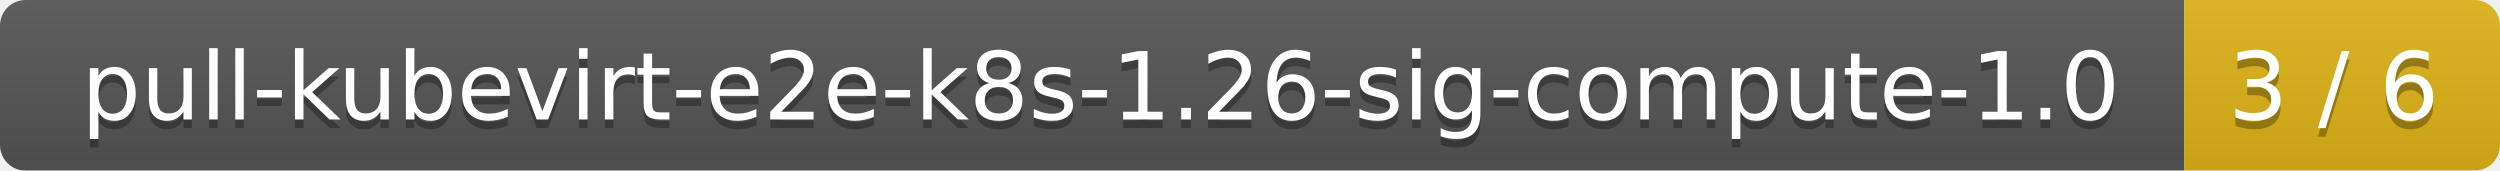
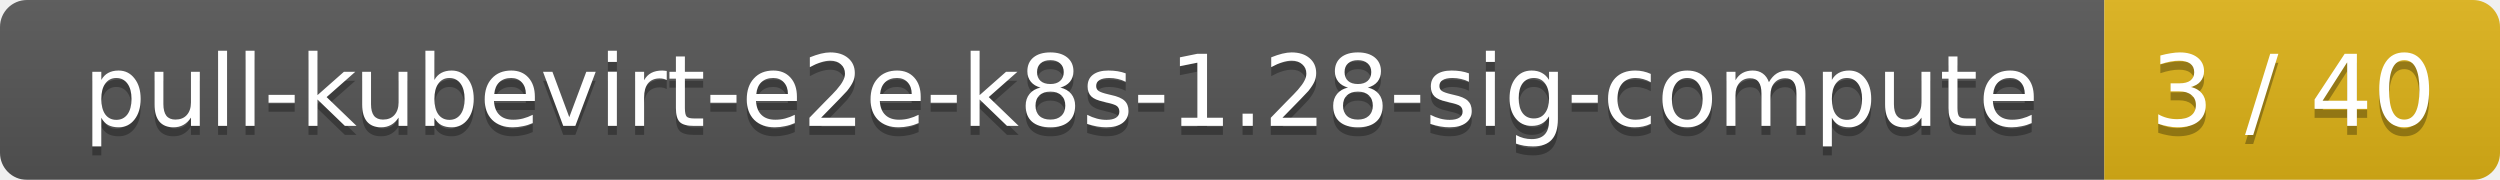
- <svg xmlns="http://www.w3.org/2000/svg" width="293" height="20">
+ <svg xmlns="http://www.w3.org/2000/svg" width="278" height="20">
  <linearGradient id="smooth" x2="0" y2="100%">
    <stop offset="0" stop-color="#bbb" stop-opacity=".1" />
    <stop offset="1" stop-opacity=".1" />
  </linearGradient>
  <mask id="round">
-     <rect width="293" height="20" rx="3" fill="#fff" />
+     <rect width="278" height="20" rx="3" fill="#fff" />
  </mask>
  <g mask="url(#round)">
-     <rect width="256" height="20" fill="#555" />
-     <rect x="256" width="37" height="20" fill="#dfb317" />
-     <rect width="293" height="20" fill="url(#smooth)" />
+     <rect width="234" height="20" fill="#555" />
+     <rect x="234" width="44" height="20" fill="#dfb317" />
+     <rect width="278" height="20" fill="url(#smooth)" />
  </g>
  <g fill="#fff" text-anchor="middle" font-family="DejaVu Sans,Verdana,Geneva,sans-serif" font-size="11">
-     <text x="129" y="15" fill="#010101" fill-opacity=".3">pull-kubevirt-e2e-k8s-1.26-sig-compute-1.0</text>
-     <text x="129" y="14">pull-kubevirt-e2e-k8s-1.26-sig-compute-1.0</text>
-     <text x="273.5" y="15" fill="#010101" fill-opacity=".3">3 / 6</text>
-     <text x="273.5" y="14">3 / 6</text>
+     <text x="118" y="15" fill="#010101" fill-opacity=".3">pull-kubevirt-e2e-k8s-1.28-sig-compute</text>
+     <text x="118" y="14">pull-kubevirt-e2e-k8s-1.28-sig-compute</text>
+     <text x="255" y="15" fill="#010101" fill-opacity=".3">3 / 40</text>
+     <text x="255" y="14">3 / 40</text>
  </g>
</svg>
